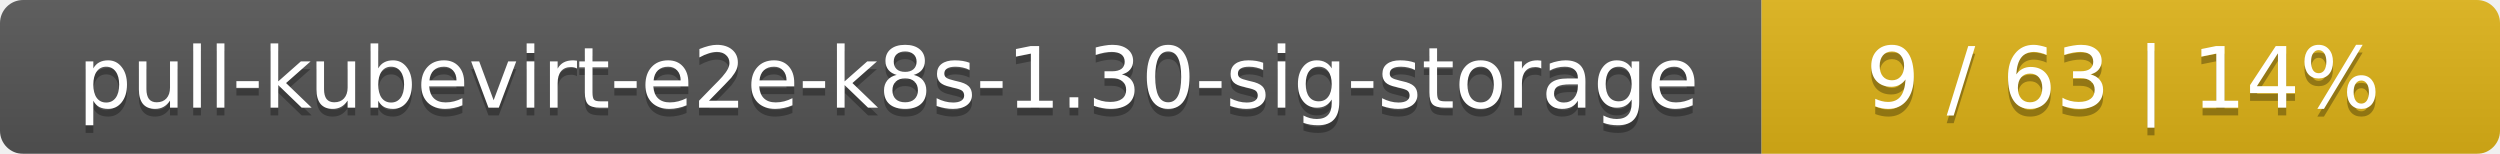
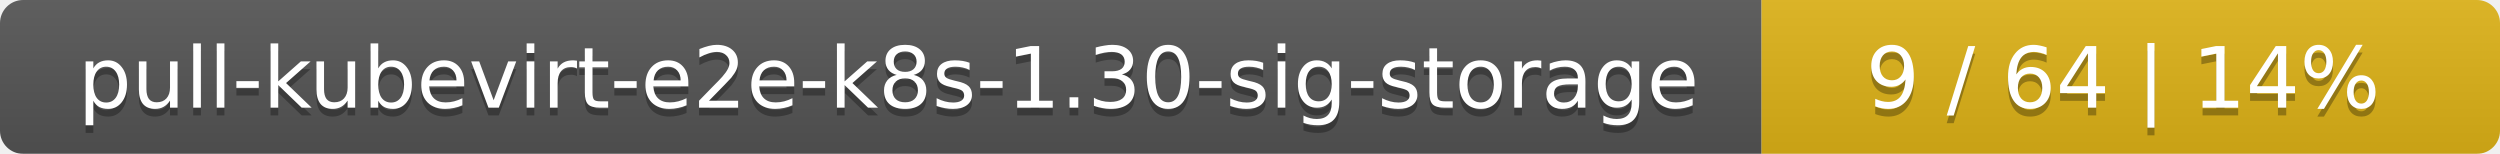
<svg xmlns="http://www.w3.org/2000/svg" width="325" height="20">
  <linearGradient id="smooth" x2="0" y2="100%">
    <stop offset="0" stop-color="#bbb" stop-opacity=".1" />
    <stop offset="1" stop-opacity=".1" />
  </linearGradient>
  <mask id="round">
    <rect width="325" height="20" rx="3" fill="#fff" />
  </mask>
  <g mask="url(#round)">
    <rect width="229" height="20" fill="#555" />
    <rect x="229" width="96" height="20" fill="#dfb317" />
    <rect width="325" height="20" fill="url(#smooth)" />
  </g>
  <g fill="#fff" text-anchor="middle" font-family="DejaVu Sans,Verdana,Geneva,sans-serif" font-size="11">
    <text x="115.5" y="15" fill="#010101" fill-opacity=".3">pull-kubevirt-e2e-k8s-1.30-sig-storage</text>
    <text x="115.5" y="14">pull-kubevirt-e2e-k8s-1.30-sig-storage</text>
-     <text x="276" y="15" fill="#010101" fill-opacity=".3">9 / 63    |    14%</text>
-     <text x="276" y="14">9 / 63    |    14%</text>
+     <text x="276" y="15" fill="#010101" fill-opacity=".3">9 / 64    |    14%</text>
+     <text x="276" y="14">9 / 64    |    14%</text>
  </g>
</svg>
